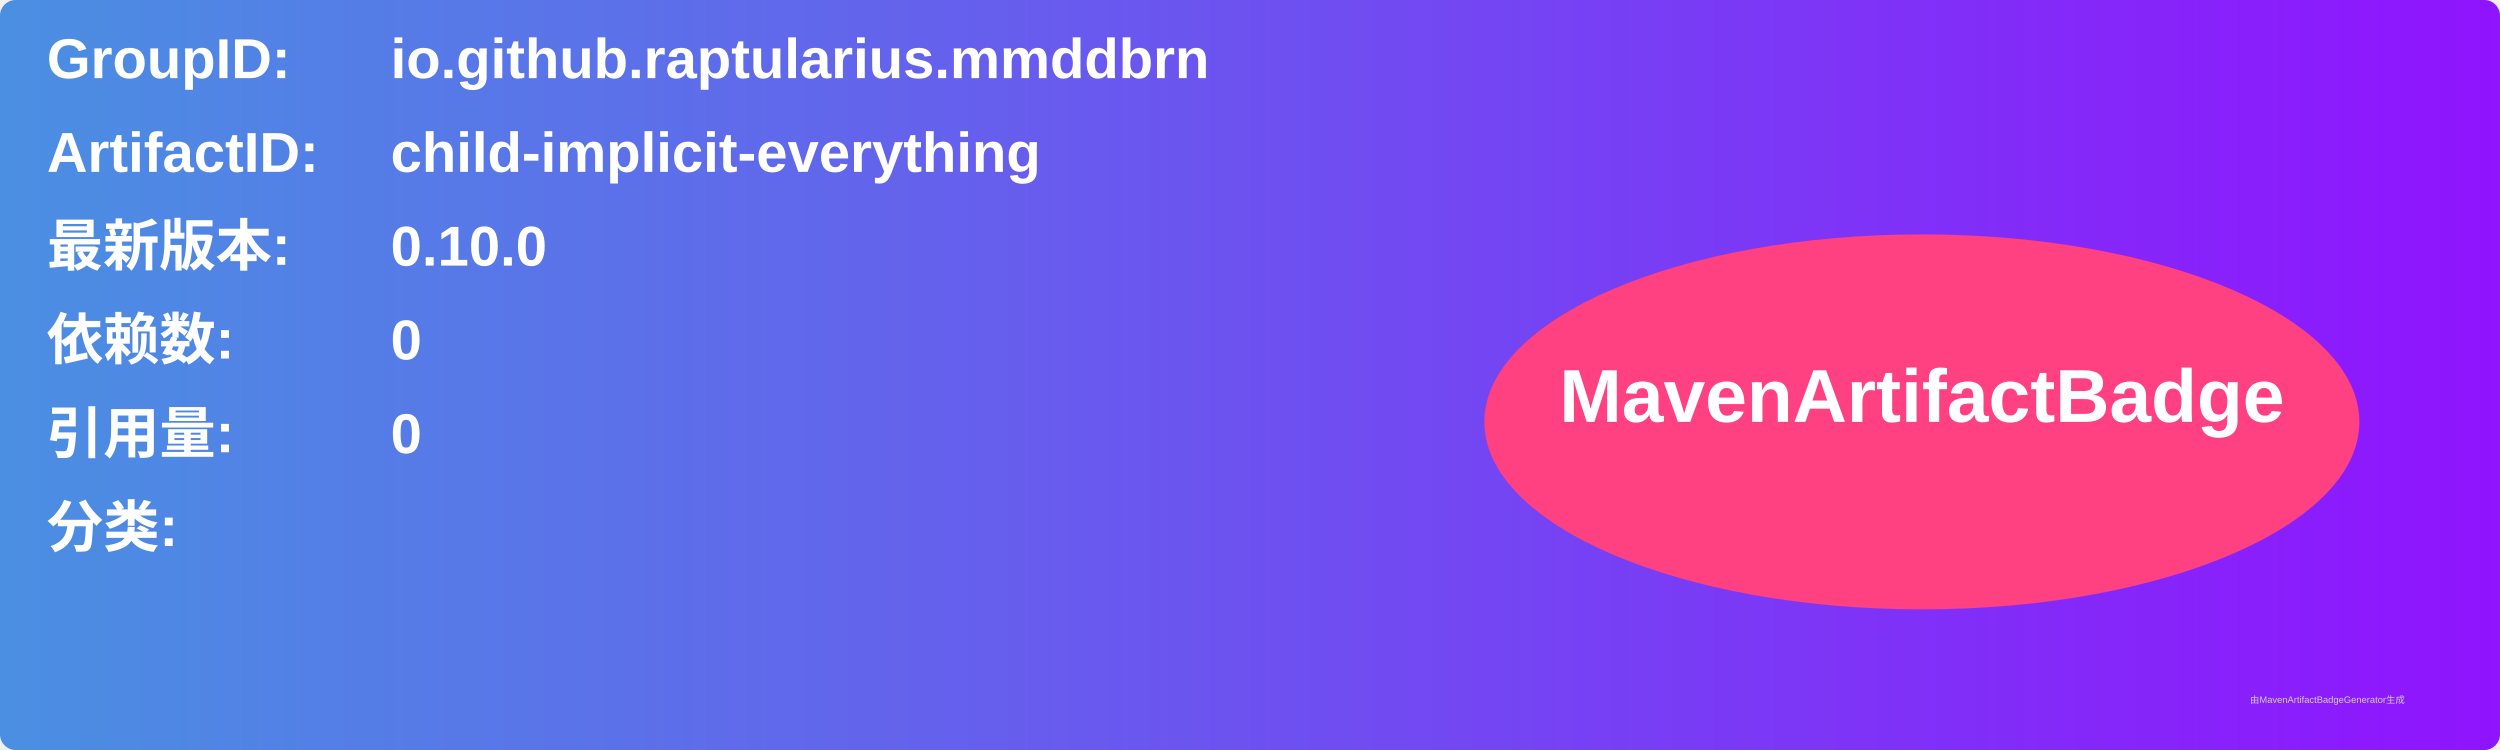
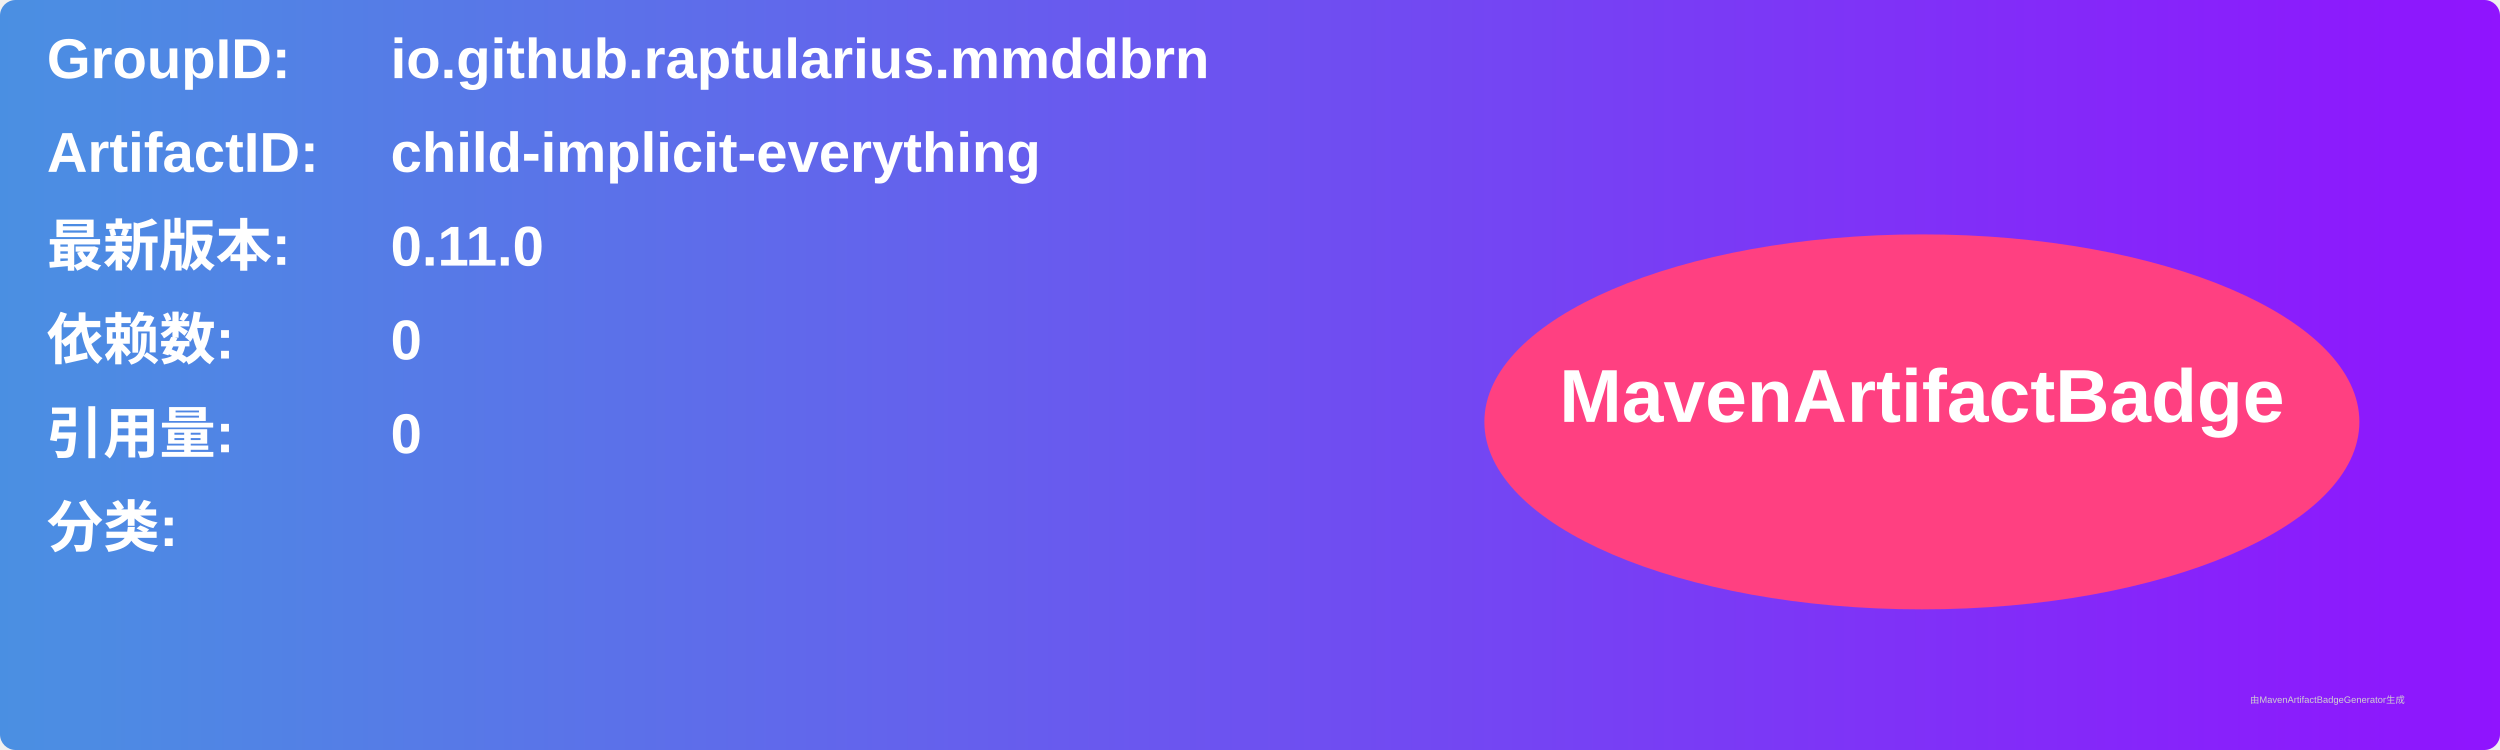
<svg xmlns="http://www.w3.org/2000/svg" width="800" height="240" viewBox="0 0 800 240">
  <linearGradient id="grad" x1="0%" y1="0%" x2="100%" y2="0%">
    <stop offset="0%" stop-color="#4a90e2" />
    <stop offset="100%" stop-color="#9013fe" />
  </linearGradient>
  <rect width="100%" height="100%" rx="5" ry="5" fill="url(#grad)" />
  <g transform="translate(15, 15)">
    <text x="0" y="10" font-family="Arial" font-size="18" fill="white" font-weight="bold" width="260">GroupID:</text>
    <text x="110" y="10" font-family="Arial" font-size="18" fill="white" font-weight="bold" width="460">io.github.raptularius.mmddbrn</text>
    <text x="0" y="40" font-family="Arial" font-size="18" fill="white" font-weight="bold" width="260">ArtifactID:</text>
    <text x="110" y="40" font-family="Arial" font-size="18" fill="white" font-weight="bold" width="460">child-implicit-everything</text>
    <text x="0" y="70" font-family="Arial" font-size="18" fill="white" font-weight="bold">最新版本:</text>
    <text x="110" y="70" font-family="Arial" font-size="18" fill="white" font-weight="bold">
-       <tspan font-weight="bold">0.10.0</tspan>
+       <tspan font-weight="bold">0.11.0</tspan>
    </text>
    <text x="0" y="100" font-family="Arial" font-size="18" fill="white" font-weight="bold">依赖数: </text>
    <text x="110" y="100" font-family="Arial" font-size="18" fill="white">
      <tspan font-weight="bold">0</tspan>
    </text>
    <text x="0" y="130" font-family="Arial" font-size="18" fill="white" font-weight="bold">引用量: </text>
    <text x="110" y="130" font-family="Arial" font-size="18" fill="white">
      <tspan font-weight="bold">0</tspan>
    </text>
    <text x="0" y="160" font-family="Arial" font-size="18" fill="white" font-weight="bold">分类:</text>
    <text x="10" y="190" font-family="Arial" font-size="10" fill="white">
      <tspan font-weight="bold" />
    </text>
    <ellipse cx="600" cy="120" rx="140" ry="60" fill="#ff4081" />
    <text x="600" y="120" text-anchor="middle" font-family="Arial" font-size="24" fill="white" font-weight="bold">MavenArtifactBadge</text>
  </g>
  <text x="720" y="225" font-family="Arial" font-size="3" fill="#d0d0d0">由MavenArtifactBadgeGenerator生成</text>
</svg>
